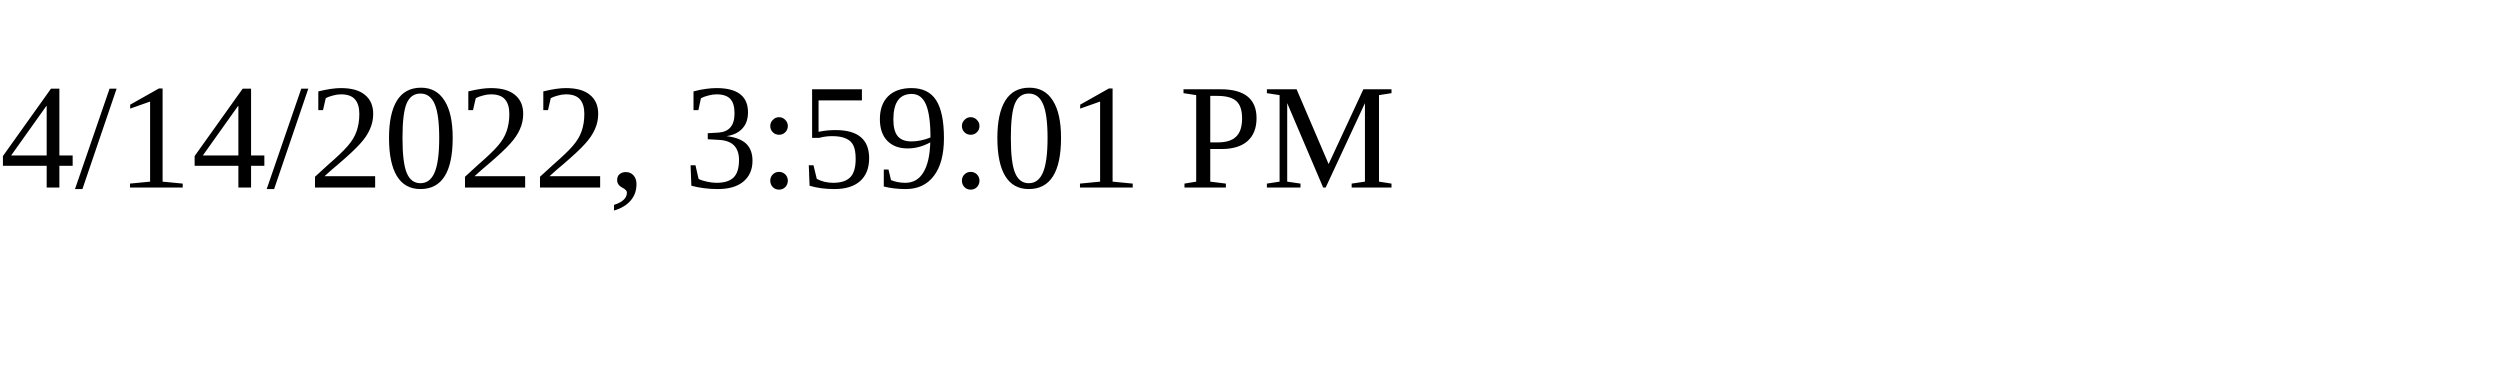
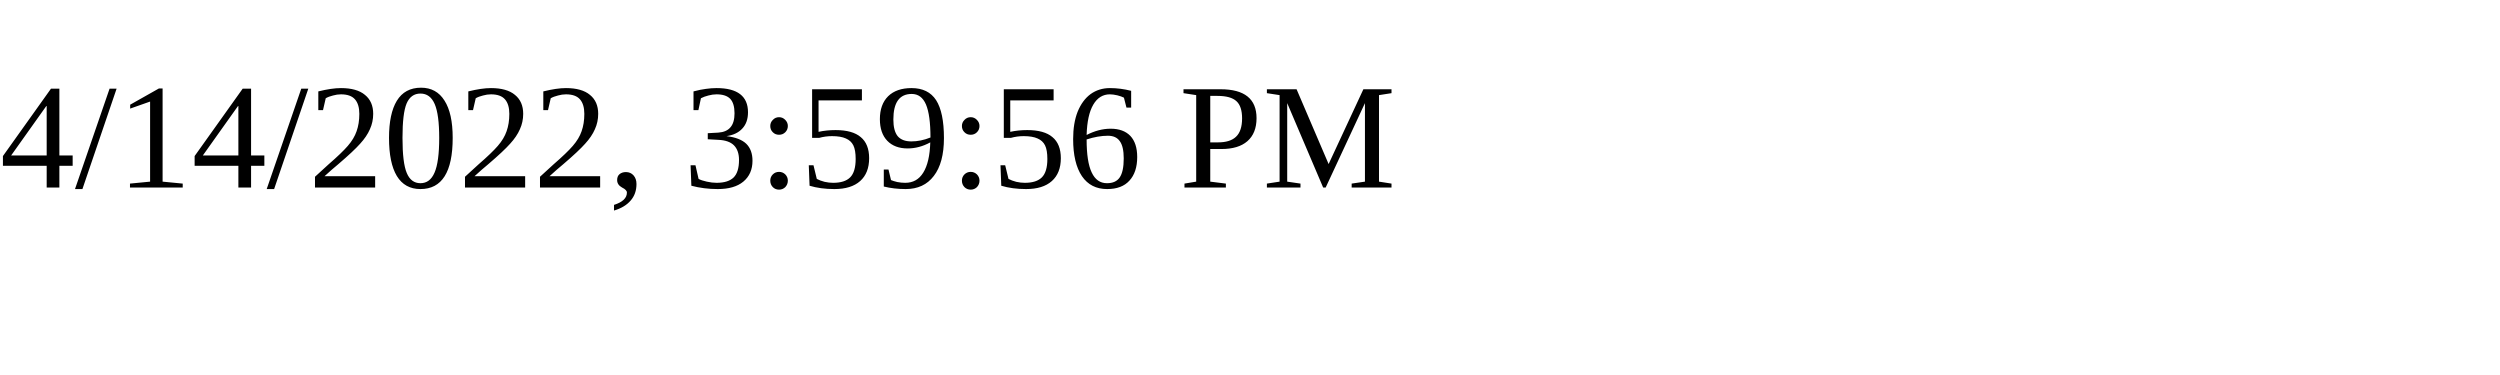
<svg xmlns="http://www.w3.org/2000/svg" height="30" width="200">
-   <text x="0" y="15">4/14/2022, 3:59:01 PM</text>
+   <text x="0" y="15">4/14/2022, 3:59:56 PM</text>
</svg>
